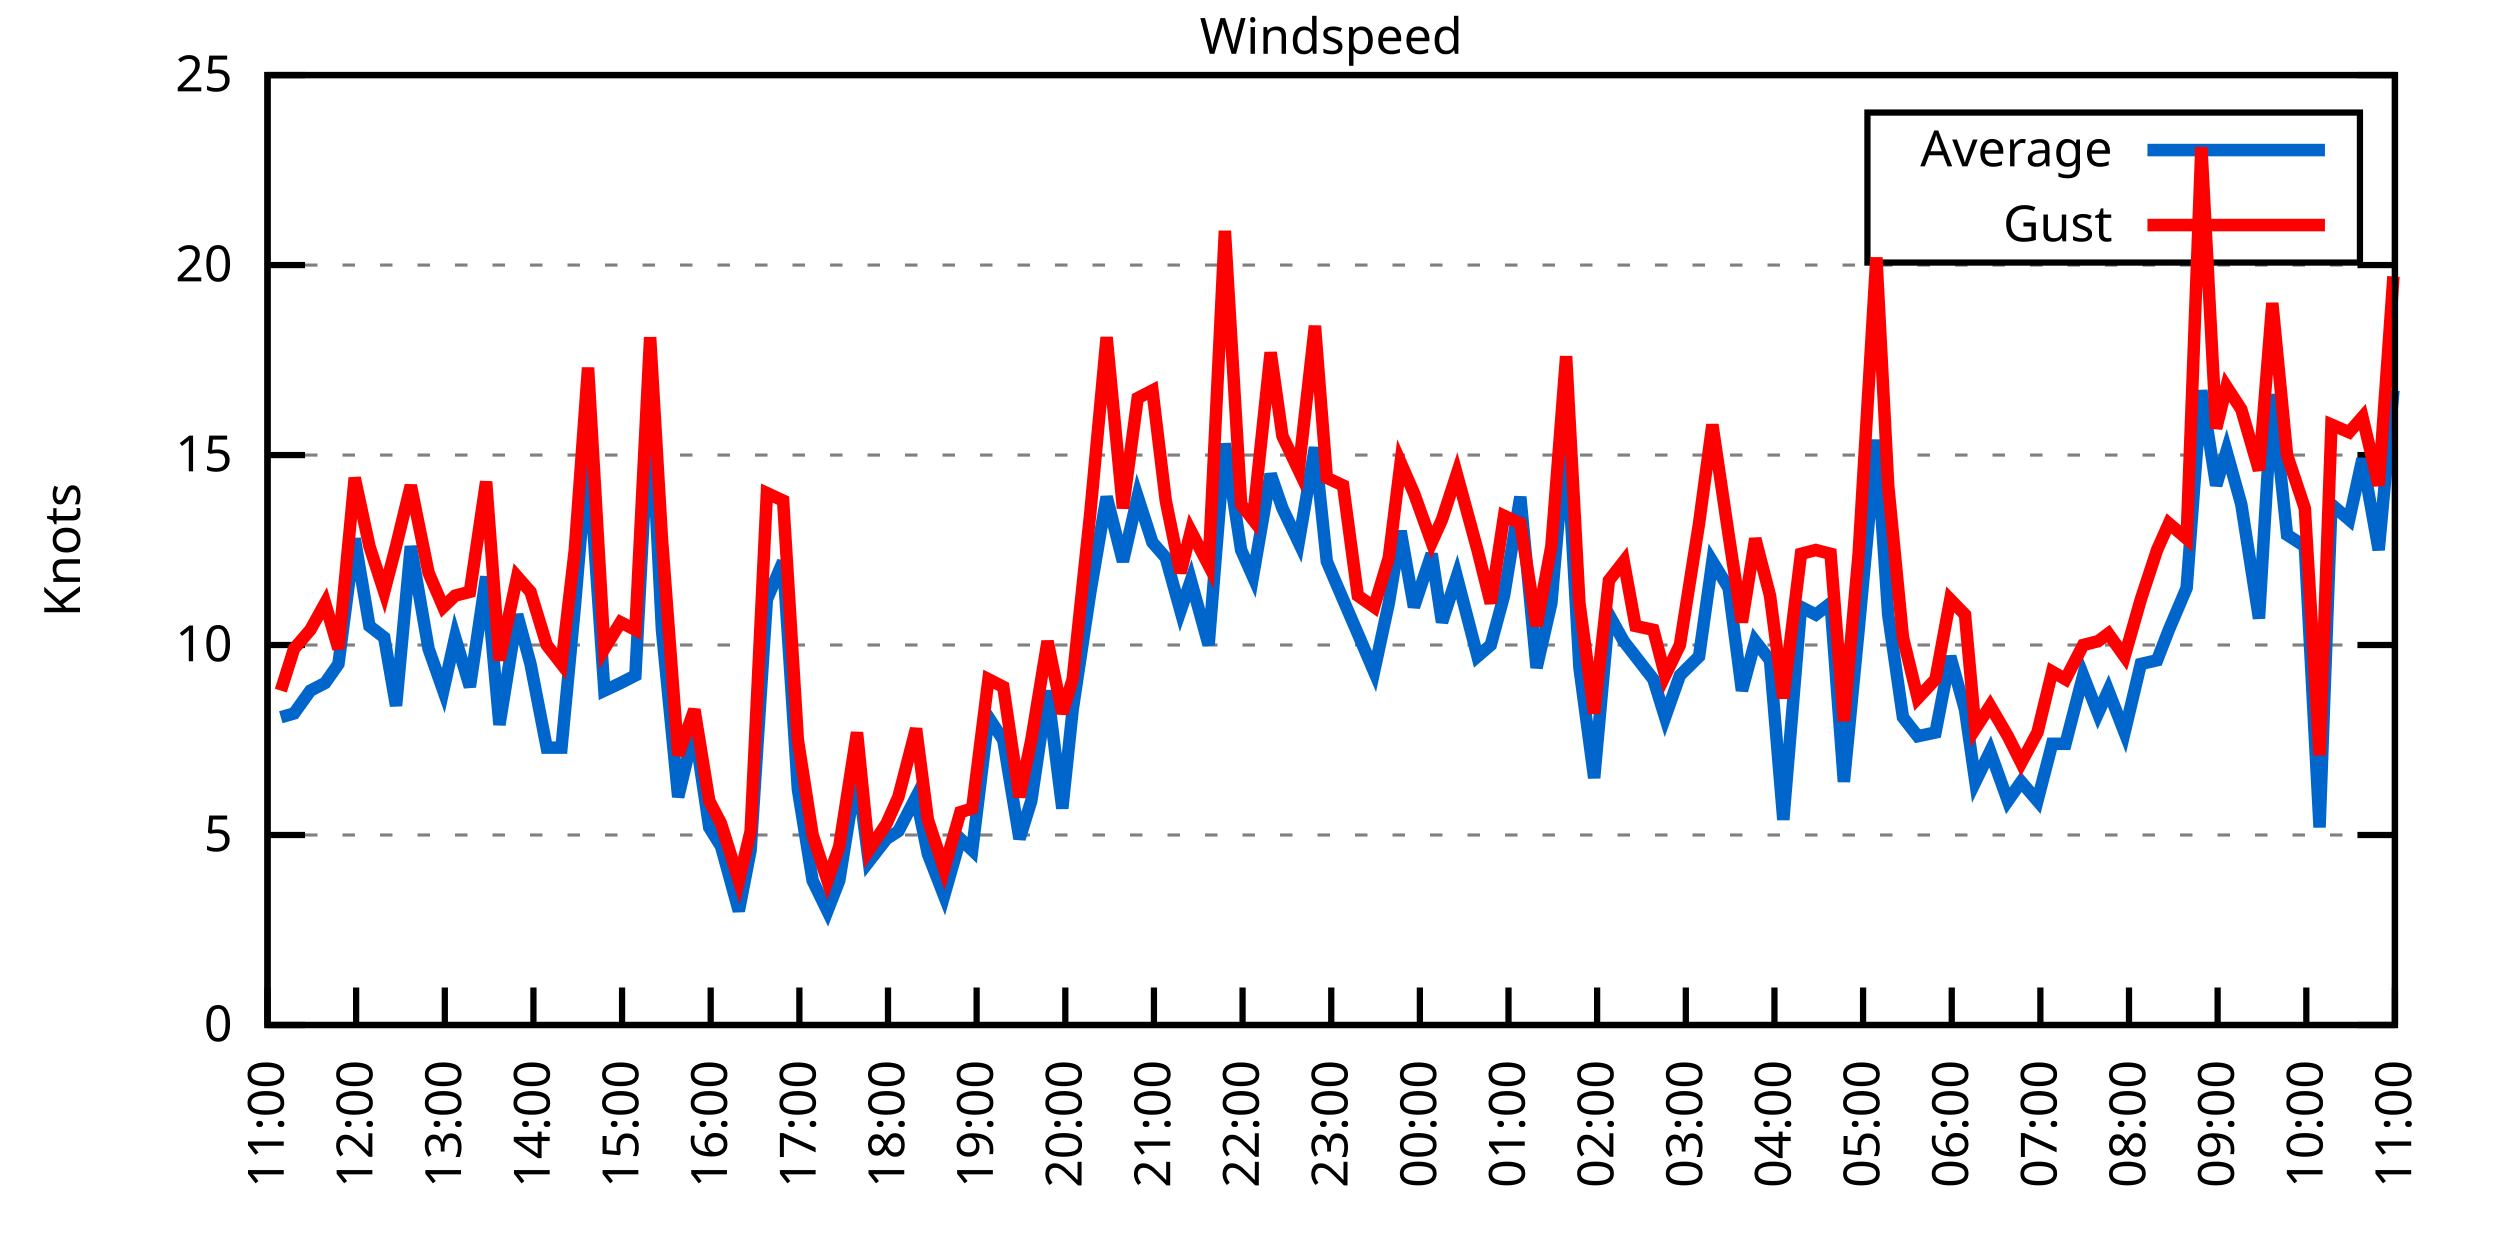
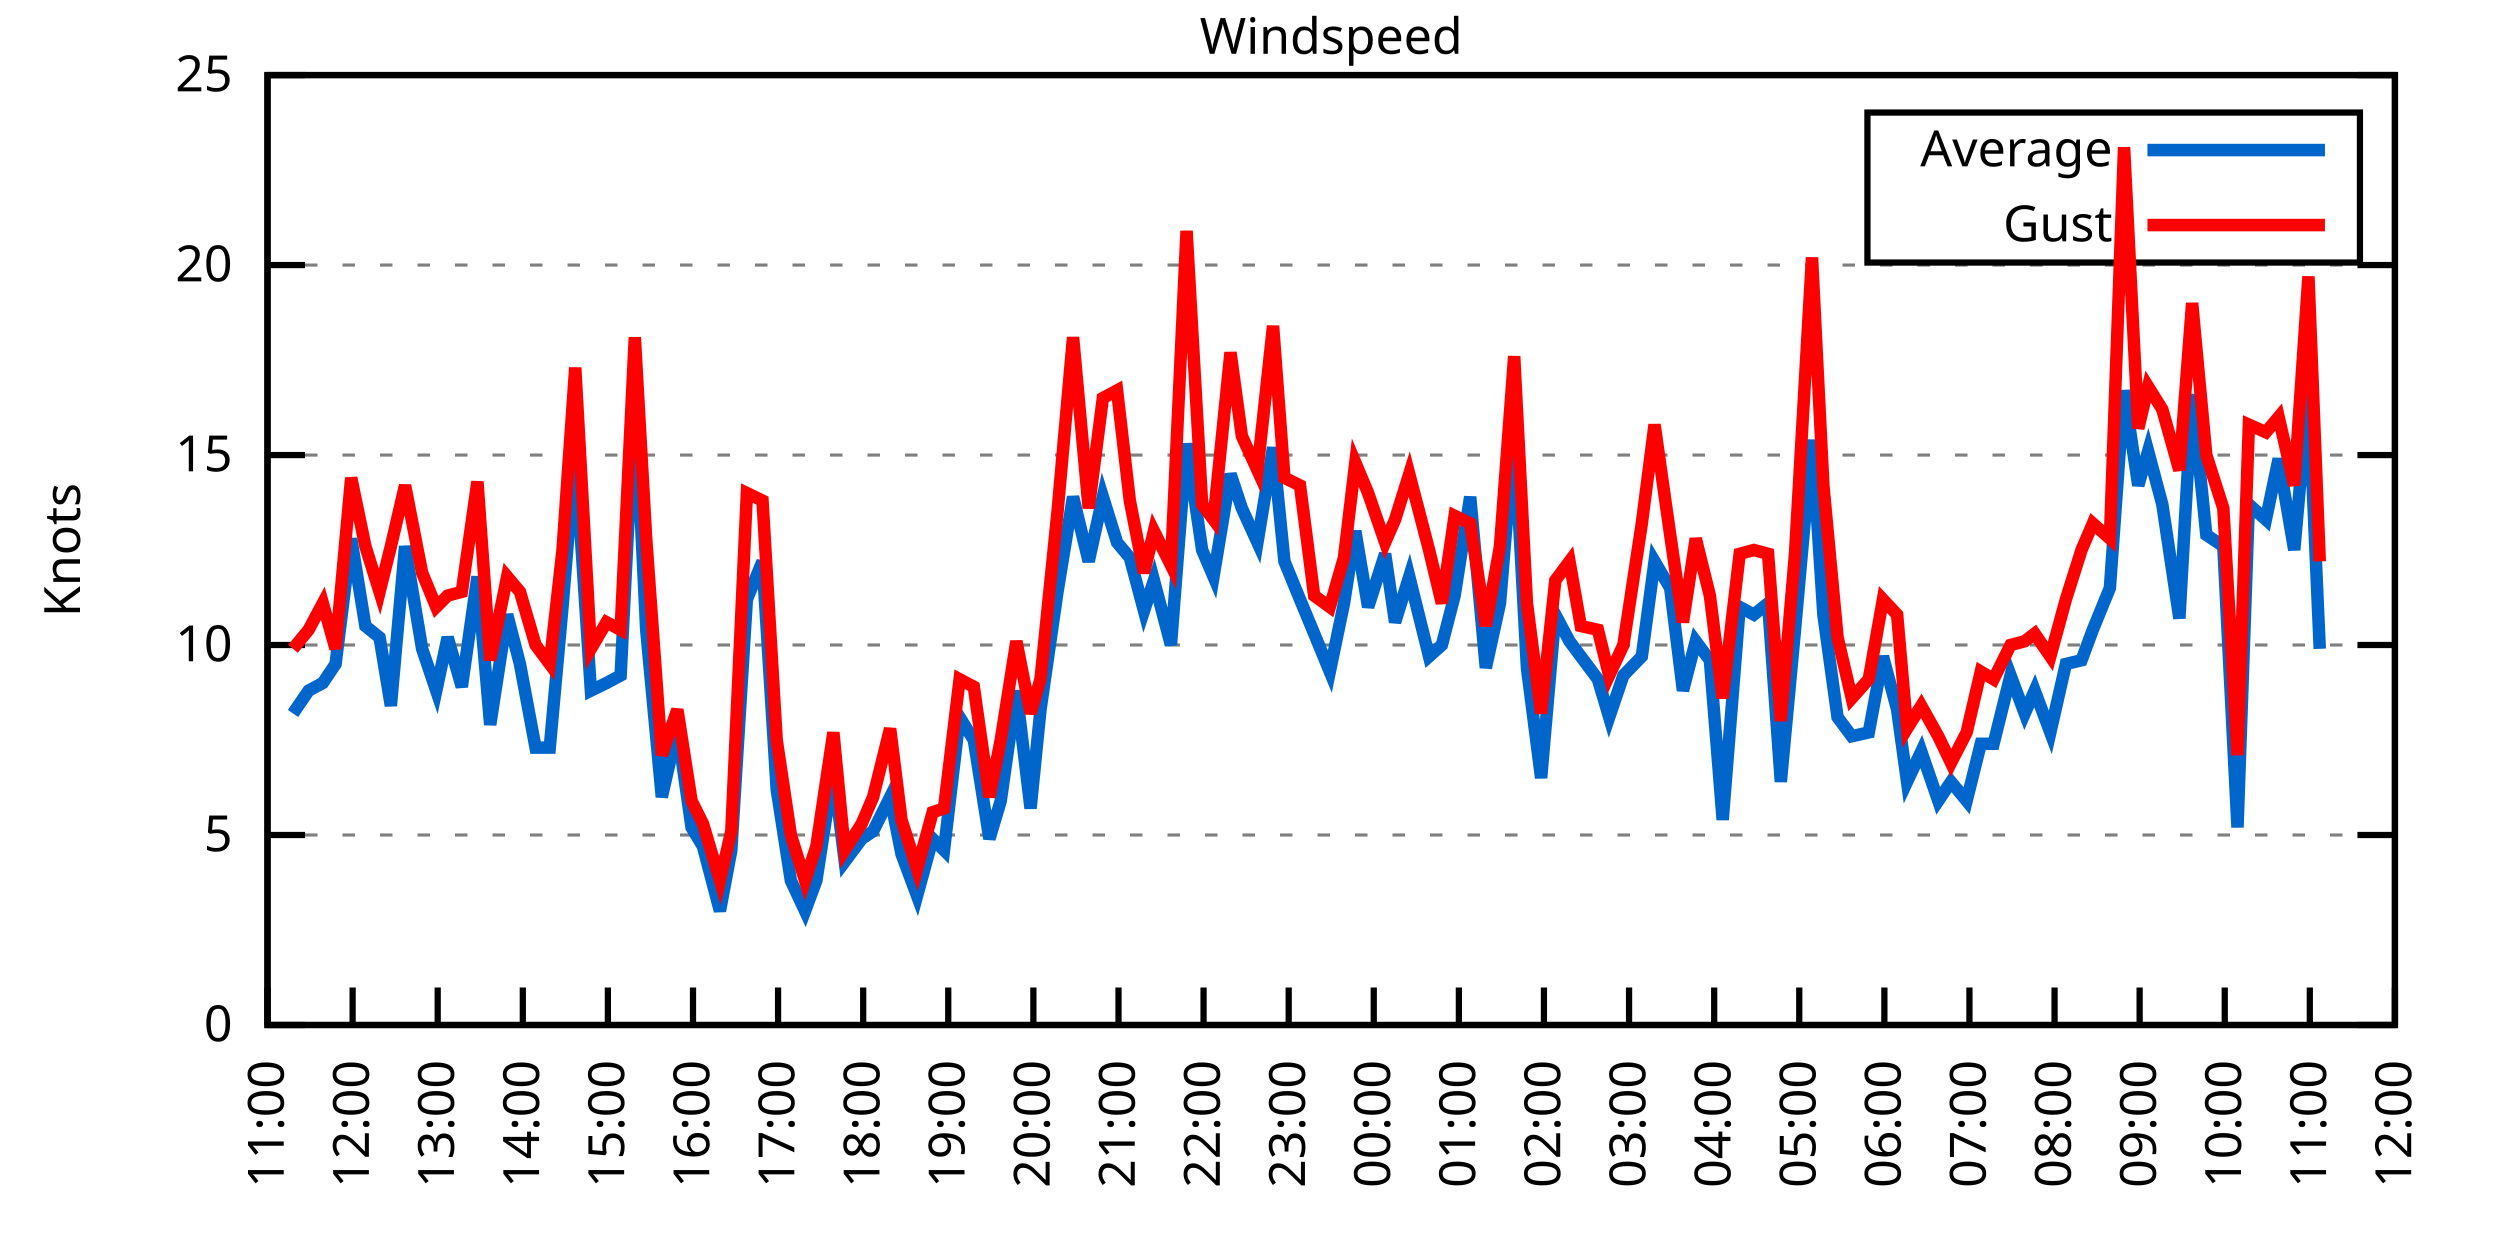
<svg xmlns="http://www.w3.org/2000/svg" xmlns:xlink="http://www.w3.org/1999/xlink" width="400" height="200" viewBox="0 0 400 200">
  <g id="gnuplot_canvas">
    <rect x="0" y="0" width="400" height="200" fill="none" />
    <defs>
      <circle id="gpDot" r="0.5" stroke-width="0.5" stroke="currentColor" />
      <path id="gpPt0" stroke-width="0.333" stroke="currentColor" d="M-1,0 h2 M0,-1 v2" />
      <path id="gpPt1" stroke-width="0.333" stroke="currentColor" d="M-1,-1 L1,1 M1,-1 L-1,1" />
      <path id="gpPt2" stroke-width="0.333" stroke="currentColor" d="M-1,0 L1,0 M0,-1 L0,1 M-1,-1 L1,1 M-1,1 L1,-1" />
      <rect id="gpPt3" stroke-width="0.333" stroke="currentColor" x="-1" y="-1" width="2" height="2" />
      <rect id="gpPt4" stroke-width="0.333" stroke="currentColor" fill="currentColor" x="-1" y="-1" width="2" height="2" />
      <circle id="gpPt5" stroke-width="0.333" stroke="currentColor" cx="0" cy="0" r="1" />
      <use xlink:href="#gpPt5" id="gpPt6" fill="currentColor" stroke="none" />
      <path id="gpPt7" stroke-width="0.333" stroke="currentColor" d="M0,-1.33 L-1.33,0.67 L1.33,0.67 z" />
      <use xlink:href="#gpPt7" id="gpPt8" fill="currentColor" stroke="none" />
      <use xlink:href="#gpPt7" id="gpPt9" stroke="currentColor" transform="rotate(180)" />
      <use xlink:href="#gpPt9" id="gpPt10" fill="currentColor" stroke="none" />
      <use xlink:href="#gpPt3" id="gpPt11" stroke="currentColor" transform="rotate(45)" />
      <use xlink:href="#gpPt11" id="gpPt12" fill="currentColor" stroke="none" />
      <path id="gpPt13" stroke-width="0.333" stroke="currentColor" d="M0,1.330 L1.265,0.411 L0.782,-1.067 L-0.782,-1.076 L-1.265,0.411 z" />
      <use xlink:href="#gpPt13" id="gpPt14" fill="currentColor" stroke="none" />
      <filter id="textbox" filterUnits="objectBoundingBox" x="0" y="0" height="1" width="1">
        <feFlood flood-color="white" flood-opacity="1" result="bgnd" />
        <feComposite in="SourceGraphic" in2="bgnd" operator="atop" />
      </filter>
      <filter id="greybox" filterUnits="objectBoundingBox" x="0" y="0" height="1" width="1">
        <feFlood flood-color="lightgrey" flood-opacity="1" result="grey" />
        <feComposite in="SourceGraphic" in2="grey" operator="atop" />
      </filter>
    </defs>
    <g fill="none" color="white" stroke="currentColor" stroke-width="1.00" stroke-linecap="butt" stroke-linejoin="miter">
</g>
    <g fill="none" color="black" stroke="currentColor" stroke-width="1.00" stroke-linecap="butt" stroke-linejoin="miter">
      <g stroke="none" shape-rendering="crispEdges">
        <polygon fill="rgb(255, 255, 255)" points="42.80,164.00 383.18,164.00 383.18,12.02 42.80,12.02 " />
      </g>
    </g>
    <g fill="none" color="black" stroke="currentColor" stroke-width="1.00" stroke-linecap="butt" stroke-linejoin="miter">
</g>
    <g fill="none" color="black" stroke="black" stroke-width="0.50" stroke-linecap="butt" stroke-linejoin="miter">
</g>
    <g fill="none" color="gray" stroke="currentColor" stroke-width="0.50" stroke-linecap="butt" stroke-linejoin="miter">
      <path stroke="gray" stroke-dasharray="2,4" class="gridline" d="M42.80,164.00 L383.19,164.00  " />
    </g>
    <g fill="none" color="gray" stroke="gray" stroke-width="1.00" stroke-linecap="butt" stroke-linejoin="miter">
</g>
    <g fill="none" color="black" stroke="currentColor" stroke-width="1.00" stroke-linecap="butt" stroke-linejoin="miter">
      <path stroke="black" d="M42.80,164.00 L48.80,164.00 M383.19,164.00 L377.19,164.00  " />
      <g transform="translate(37.20,166.60)" stroke="none" fill="black" font-family="Sans" font-size="8.00" text-anchor="end">
        <text>
          <tspan font-family="Sans"> 0</tspan>
        </text>
      </g>
    </g>
    <g fill="none" color="black" stroke="currentColor" stroke-width="1.00" stroke-linecap="butt" stroke-linejoin="miter">
</g>
    <g fill="none" color="black" stroke="black" stroke-width="0.50" stroke-linecap="butt" stroke-linejoin="miter">
</g>
    <g fill="none" color="gray" stroke="currentColor" stroke-width="0.50" stroke-linecap="butt" stroke-linejoin="miter">
      <path stroke="gray" stroke-dasharray="2,4" class="gridline" d="M42.80,133.60 L383.19,133.60  " />
    </g>
    <g fill="none" color="gray" stroke="gray" stroke-width="1.00" stroke-linecap="butt" stroke-linejoin="miter">
</g>
    <g fill="none" color="black" stroke="currentColor" stroke-width="1.00" stroke-linecap="butt" stroke-linejoin="miter">
      <path stroke="black" d="M42.80,133.60 L48.80,133.60 M383.19,133.60 L377.19,133.60  " />
      <g transform="translate(37.20,136.20)" stroke="none" fill="black" font-family="Sans" font-size="8.00" text-anchor="end">
        <text>
          <tspan font-family="Sans"> 5</tspan>
        </text>
      </g>
    </g>
    <g fill="none" color="black" stroke="currentColor" stroke-width="1.00" stroke-linecap="butt" stroke-linejoin="miter">
</g>
    <g fill="none" color="black" stroke="black" stroke-width="0.50" stroke-linecap="butt" stroke-linejoin="miter">
</g>
    <g fill="none" color="gray" stroke="currentColor" stroke-width="0.50" stroke-linecap="butt" stroke-linejoin="miter">
      <path stroke="gray" stroke-dasharray="2,4" class="gridline" d="M42.80,103.20 L383.19,103.20  " />
    </g>
    <g fill="none" color="gray" stroke="gray" stroke-width="1.00" stroke-linecap="butt" stroke-linejoin="miter">
</g>
    <g fill="none" color="black" stroke="currentColor" stroke-width="1.00" stroke-linecap="butt" stroke-linejoin="miter">
      <path stroke="black" d="M42.80,103.20 L48.80,103.20 M383.19,103.20 L377.19,103.20  " />
      <g transform="translate(37.20,105.80)" stroke="none" fill="black" font-family="Sans" font-size="8.00" text-anchor="end">
        <text>
          <tspan font-family="Sans"> 10</tspan>
        </text>
      </g>
    </g>
    <g fill="none" color="black" stroke="currentColor" stroke-width="1.00" stroke-linecap="butt" stroke-linejoin="miter">
</g>
    <g fill="none" color="black" stroke="black" stroke-width="0.50" stroke-linecap="butt" stroke-linejoin="miter">
</g>
    <g fill="none" color="gray" stroke="currentColor" stroke-width="0.50" stroke-linecap="butt" stroke-linejoin="miter">
      <path stroke="gray" stroke-dasharray="2,4" class="gridline" d="M42.80,72.81 L383.19,72.81  " />
    </g>
    <g fill="none" color="gray" stroke="gray" stroke-width="1.00" stroke-linecap="butt" stroke-linejoin="miter">
</g>
    <g fill="none" color="black" stroke="currentColor" stroke-width="1.00" stroke-linecap="butt" stroke-linejoin="miter">
      <path stroke="black" d="M42.80,72.81 L48.80,72.81 M383.19,72.81 L377.19,72.81  " />
      <g transform="translate(37.20,75.41)" stroke="none" fill="black" font-family="Sans" font-size="8.00" text-anchor="end">
        <text>
          <tspan font-family="Sans"> 15</tspan>
        </text>
      </g>
    </g>
    <g fill="none" color="black" stroke="currentColor" stroke-width="1.00" stroke-linecap="butt" stroke-linejoin="miter">
</g>
    <g fill="none" color="black" stroke="black" stroke-width="0.50" stroke-linecap="butt" stroke-linejoin="miter">
</g>
    <g fill="none" color="gray" stroke="currentColor" stroke-width="0.50" stroke-linecap="butt" stroke-linejoin="miter">
      <path stroke="gray" stroke-dasharray="2,4" class="gridline" d="M42.80,42.41 L383.19,42.41  " />
    </g>
    <g fill="none" color="gray" stroke="gray" stroke-width="1.00" stroke-linecap="butt" stroke-linejoin="miter">
</g>
    <g fill="none" color="black" stroke="currentColor" stroke-width="1.00" stroke-linecap="butt" stroke-linejoin="miter">
      <path stroke="black" d="M42.80,42.41 L48.80,42.41 M383.19,42.41 L377.19,42.41  " />
      <g transform="translate(37.20,45.01)" stroke="none" fill="black" font-family="Sans" font-size="8.00" text-anchor="end">
        <text>
          <tspan font-family="Sans"> 20</tspan>
        </text>
      </g>
    </g>
    <g fill="none" color="black" stroke="currentColor" stroke-width="1.00" stroke-linecap="butt" stroke-linejoin="miter">
</g>
    <g fill="none" color="black" stroke="black" stroke-width="0.50" stroke-linecap="butt" stroke-linejoin="miter">
</g>
    <g fill="none" color="gray" stroke="currentColor" stroke-width="0.50" stroke-linecap="butt" stroke-linejoin="miter">
      <path stroke="gray" stroke-dasharray="2,4" class="gridline" d="M42.80,12.01 L383.19,12.01  " />
    </g>
    <g fill="none" color="gray" stroke="gray" stroke-width="1.00" stroke-linecap="butt" stroke-linejoin="miter">
</g>
    <g fill="none" color="black" stroke="currentColor" stroke-width="1.00" stroke-linecap="butt" stroke-linejoin="miter">
      <path stroke="black" d="M42.80,12.01 L48.80,12.01 M383.19,12.01 L377.19,12.01  " />
      <g transform="translate(37.20,14.61)" stroke="none" fill="black" font-family="Sans" font-size="8.00" text-anchor="end">
        <text>
          <tspan font-family="Sans"> 25</tspan>
        </text>
      </g>
    </g>
    <g fill="none" color="black" stroke="currentColor" stroke-width="1.00" stroke-linecap="butt" stroke-linejoin="miter">
      <path stroke="black" d="M42.80,164.00 L42.80,158.00  " />
      <g transform="translate(45.40,169.60) rotate(270.00)" stroke="none" fill="black" font-family="Sans" font-size="8.00" text-anchor="end">
        <text>
          <tspan font-family="Sans">11:00</tspan>
        </text>
      </g>
    </g>
    <g fill="none" color="black" stroke="currentColor" stroke-width="1.00" stroke-linecap="butt" stroke-linejoin="miter">
-       <path stroke="black" d="M56.98,164.00 L56.98,158.00  " />
-       <g transform="translate(59.58,169.60) rotate(270.00)" stroke="none" fill="black" font-family="Sans" font-size="8.00" text-anchor="end">
+       <path stroke="black" d="M56.42,164.00 L56.42,158.00  " />
+       <g transform="translate(59.02,169.60) rotate(270.00)" stroke="none" fill="black" font-family="Sans" font-size="8.00" text-anchor="end">
        <text>
          <tspan font-family="Sans">12:00</tspan>
        </text>
      </g>
    </g>
    <g fill="none" color="black" stroke="currentColor" stroke-width="1.00" stroke-linecap="butt" stroke-linejoin="miter">
-       <path stroke="black" d="M71.17,164.00 L71.17,158.00  " />
-       <g transform="translate(73.77,169.60) rotate(270.00)" stroke="none" fill="black" font-family="Sans" font-size="8.00" text-anchor="end">
+       <path stroke="black" d="M70.03,164.00 L70.03,158.00  " />
+       <g transform="translate(72.63,169.60) rotate(270.00)" stroke="none" fill="black" font-family="Sans" font-size="8.00" text-anchor="end">
        <text>
          <tspan font-family="Sans">13:00</tspan>
        </text>
      </g>
    </g>
    <g fill="none" color="black" stroke="currentColor" stroke-width="1.00" stroke-linecap="butt" stroke-linejoin="miter">
-       <path stroke="black" d="M85.35,164.00 L85.35,158.00  " />
-       <g transform="translate(87.95,169.60) rotate(270.00)" stroke="none" fill="black" font-family="Sans" font-size="8.00" text-anchor="end">
+       <path stroke="black" d="M83.65,164.00 L83.65,158.00  " />
+       <g transform="translate(86.25,169.60) rotate(270.00)" stroke="none" fill="black" font-family="Sans" font-size="8.00" text-anchor="end">
        <text>
          <tspan font-family="Sans">14:00</tspan>
        </text>
      </g>
    </g>
    <g fill="none" color="black" stroke="currentColor" stroke-width="1.00" stroke-linecap="butt" stroke-linejoin="miter">
-       <path stroke="black" d="M99.53,164.00 L99.53,158.00  " />
-       <g transform="translate(102.13,169.60) rotate(270.00)" stroke="none" fill="black" font-family="Sans" font-size="8.00" text-anchor="end">
+       <path stroke="black" d="M97.26,164.00 L97.26,158.00  " />
+       <g transform="translate(99.86,169.60) rotate(270.00)" stroke="none" fill="black" font-family="Sans" font-size="8.00" text-anchor="end">
        <text>
          <tspan font-family="Sans">15:00</tspan>
        </text>
      </g>
    </g>
    <g fill="none" color="black" stroke="currentColor" stroke-width="1.00" stroke-linecap="butt" stroke-linejoin="miter">
-       <path stroke="black" d="M113.71,164.00 L113.71,158.00  " />
-       <g transform="translate(116.31,169.60) rotate(270.00)" stroke="none" fill="black" font-family="Sans" font-size="8.00" text-anchor="end">
+       <path stroke="black" d="M110.88,164.00 L110.88,158.00  " />
+       <g transform="translate(113.48,169.60) rotate(270.00)" stroke="none" fill="black" font-family="Sans" font-size="8.00" text-anchor="end">
        <text>
          <tspan font-family="Sans">16:00</tspan>
        </text>
      </g>
    </g>
    <g fill="none" color="black" stroke="currentColor" stroke-width="1.00" stroke-linecap="butt" stroke-linejoin="miter">
-       <path stroke="black" d="M127.90,164.00 L127.90,158.00  " />
-       <g transform="translate(130.50,169.60) rotate(270.00)" stroke="none" fill="black" font-family="Sans" font-size="8.00" text-anchor="end">
+       <path stroke="black" d="M124.49,164.00 L124.49,158.00  " />
+       <g transform="translate(127.09,169.60) rotate(270.00)" stroke="none" fill="black" font-family="Sans" font-size="8.00" text-anchor="end">
        <text>
          <tspan font-family="Sans">17:00</tspan>
        </text>
      </g>
    </g>
    <g fill="none" color="black" stroke="currentColor" stroke-width="1.00" stroke-linecap="butt" stroke-linejoin="miter">
-       <path stroke="black" d="M142.08,164.00 L142.08,158.00  " />
-       <g transform="translate(144.68,169.60) rotate(270.00)" stroke="none" fill="black" font-family="Sans" font-size="8.00" text-anchor="end">
+       <path stroke="black" d="M138.11,164.00 L138.11,158.00  " />
+       <g transform="translate(140.71,169.60) rotate(270.00)" stroke="none" fill="black" font-family="Sans" font-size="8.00" text-anchor="end">
        <text>
          <tspan font-family="Sans">18:00</tspan>
        </text>
      </g>
    </g>
    <g fill="none" color="black" stroke="currentColor" stroke-width="1.00" stroke-linecap="butt" stroke-linejoin="miter">
-       <path stroke="black" d="M156.26,164.00 L156.26,158.00  " />
-       <g transform="translate(158.86,169.60) rotate(270.00)" stroke="none" fill="black" font-family="Sans" font-size="8.00" text-anchor="end">
+       <path stroke="black" d="M151.72,164.00 L151.72,158.00  " />
+       <g transform="translate(154.32,169.60) rotate(270.00)" stroke="none" fill="black" font-family="Sans" font-size="8.00" text-anchor="end">
        <text>
          <tspan font-family="Sans">19:00</tspan>
        </text>
      </g>
    </g>
    <g fill="none" color="black" stroke="currentColor" stroke-width="1.00" stroke-linecap="butt" stroke-linejoin="miter">
-       <path stroke="black" d="M170.45,164.00 L170.45,158.00  " />
-       <g transform="translate(173.05,169.60) rotate(270.00)" stroke="none" fill="black" font-family="Sans" font-size="8.00" text-anchor="end">
+       <path stroke="black" d="M165.34,164.00 L165.34,158.00  " />
+       <g transform="translate(167.94,169.60) rotate(270.00)" stroke="none" fill="black" font-family="Sans" font-size="8.00" text-anchor="end">
        <text>
          <tspan font-family="Sans">20:00</tspan>
        </text>
      </g>
    </g>
    <g fill="none" color="black" stroke="currentColor" stroke-width="1.00" stroke-linecap="butt" stroke-linejoin="miter">
-       <path stroke="black" d="M184.63,164.00 L184.63,158.00  " />
-       <g transform="translate(187.23,169.60) rotate(270.00)" stroke="none" fill="black" font-family="Sans" font-size="8.00" text-anchor="end">
+       <path stroke="black" d="M178.96,164.00 L178.96,158.00  " />
+       <g transform="translate(181.56,169.60) rotate(270.00)" stroke="none" fill="black" font-family="Sans" font-size="8.00" text-anchor="end">
        <text>
          <tspan font-family="Sans">21:00</tspan>
        </text>
      </g>
    </g>
    <g fill="none" color="black" stroke="currentColor" stroke-width="1.00" stroke-linecap="butt" stroke-linejoin="miter">
-       <path stroke="black" d="M198.81,164.00 L198.81,158.00  " />
-       <g transform="translate(201.41,169.60) rotate(270.00)" stroke="none" fill="black" font-family="Sans" font-size="8.00" text-anchor="end">
+       <path stroke="black" d="M192.57,164.00 L192.57,158.00  " />
+       <g transform="translate(195.17,169.60) rotate(270.00)" stroke="none" fill="black" font-family="Sans" font-size="8.00" text-anchor="end">
        <text>
          <tspan font-family="Sans">22:00</tspan>
        </text>
      </g>
    </g>
    <g fill="none" color="black" stroke="currentColor" stroke-width="1.00" stroke-linecap="butt" stroke-linejoin="miter">
-       <path stroke="black" d="M213.00,164.00 L213.00,158.00  " />
-       <g transform="translate(215.60,169.60) rotate(270.00)" stroke="none" fill="black" font-family="Sans" font-size="8.00" text-anchor="end">
+       <path stroke="black" d="M206.19,164.00 L206.19,158.00  " />
+       <g transform="translate(208.79,169.60) rotate(270.00)" stroke="none" fill="black" font-family="Sans" font-size="8.00" text-anchor="end">
        <text>
          <tspan font-family="Sans">23:00</tspan>
        </text>
      </g>
    </g>
    <g fill="none" color="black" stroke="currentColor" stroke-width="1.00" stroke-linecap="butt" stroke-linejoin="miter">
-       <path stroke="black" d="M227.18,164.00 L227.18,158.00  " />
-       <g transform="translate(229.78,169.60) rotate(270.00)" stroke="none" fill="black" font-family="Sans" font-size="8.00" text-anchor="end">
+       <path stroke="black" d="M219.80,164.00 L219.80,158.00  " />
+       <g transform="translate(222.40,169.60) rotate(270.00)" stroke="none" fill="black" font-family="Sans" font-size="8.00" text-anchor="end">
        <text>
          <tspan font-family="Sans">00:00</tspan>
        </text>
      </g>
    </g>
    <g fill="none" color="black" stroke="currentColor" stroke-width="1.00" stroke-linecap="butt" stroke-linejoin="miter">
-       <path stroke="black" d="M241.36,164.00 L241.36,158.00  " />
-       <g transform="translate(243.96,169.60) rotate(270.00)" stroke="none" fill="black" font-family="Sans" font-size="8.00" text-anchor="end">
+       <path stroke="black" d="M233.42,164.00 L233.42,158.00  " />
+       <g transform="translate(236.02,169.60) rotate(270.00)" stroke="none" fill="black" font-family="Sans" font-size="8.00" text-anchor="end">
        <text>
          <tspan font-family="Sans">01:00</tspan>
        </text>
      </g>
    </g>
    <g fill="none" color="black" stroke="currentColor" stroke-width="1.00" stroke-linecap="butt" stroke-linejoin="miter">
-       <path stroke="black" d="M255.54,164.00 L255.54,158.00  " />
-       <g transform="translate(258.14,169.60) rotate(270.00)" stroke="none" fill="black" font-family="Sans" font-size="8.00" text-anchor="end">
+       <path stroke="black" d="M247.03,164.00 L247.03,158.00  " />
+       <g transform="translate(249.63,169.60) rotate(270.00)" stroke="none" fill="black" font-family="Sans" font-size="8.00" text-anchor="end">
        <text>
          <tspan font-family="Sans">02:00</tspan>
        </text>
      </g>
    </g>
    <g fill="none" color="black" stroke="currentColor" stroke-width="1.00" stroke-linecap="butt" stroke-linejoin="miter">
-       <path stroke="black" d="M269.73,164.00 L269.73,158.00  " />
-       <g transform="translate(272.33,169.60) rotate(270.00)" stroke="none" fill="black" font-family="Sans" font-size="8.00" text-anchor="end">
+       <path stroke="black" d="M260.65,164.00 L260.65,158.00  " />
+       <g transform="translate(263.25,169.60) rotate(270.00)" stroke="none" fill="black" font-family="Sans" font-size="8.00" text-anchor="end">
        <text>
          <tspan font-family="Sans">03:00</tspan>
        </text>
      </g>
    </g>
    <g fill="none" color="black" stroke="currentColor" stroke-width="1.00" stroke-linecap="butt" stroke-linejoin="miter">
-       <path stroke="black" d="M283.91,164.00 L283.91,158.00  " />
-       <g transform="translate(286.51,169.60) rotate(270.00)" stroke="none" fill="black" font-family="Sans" font-size="8.00" text-anchor="end">
+       <path stroke="black" d="M274.27,164.00 L274.27,158.00  " />
+       <g transform="translate(276.87,169.60) rotate(270.00)" stroke="none" fill="black" font-family="Sans" font-size="8.00" text-anchor="end">
        <text>
          <tspan font-family="Sans">04:00</tspan>
        </text>
      </g>
    </g>
    <g fill="none" color="black" stroke="currentColor" stroke-width="1.00" stroke-linecap="butt" stroke-linejoin="miter">
-       <path stroke="black" d="M298.09,164.00 L298.09,158.00  " />
-       <g transform="translate(300.69,169.60) rotate(270.00)" stroke="none" fill="black" font-family="Sans" font-size="8.00" text-anchor="end">
+       <path stroke="black" d="M287.88,164.00 L287.88,158.00  " />
+       <g transform="translate(290.48,169.60) rotate(270.00)" stroke="none" fill="black" font-family="Sans" font-size="8.00" text-anchor="end">
        <text>
          <tspan font-family="Sans">05:00</tspan>
        </text>
      </g>
    </g>
    <g fill="none" color="black" stroke="currentColor" stroke-width="1.00" stroke-linecap="butt" stroke-linejoin="miter">
-       <path stroke="black" d="M312.28,164.00 L312.28,158.00  " />
-       <g transform="translate(314.88,169.60) rotate(270.00)" stroke="none" fill="black" font-family="Sans" font-size="8.00" text-anchor="end">
+       <path stroke="black" d="M301.50,164.00 L301.50,158.00  " />
+       <g transform="translate(304.10,169.60) rotate(270.00)" stroke="none" fill="black" font-family="Sans" font-size="8.00" text-anchor="end">
        <text>
          <tspan font-family="Sans">06:00</tspan>
        </text>
      </g>
    </g>
    <g fill="none" color="black" stroke="currentColor" stroke-width="1.00" stroke-linecap="butt" stroke-linejoin="miter">
-       <path stroke="black" d="M326.46,164.00 L326.46,158.00  " />
-       <g transform="translate(329.06,169.60) rotate(270.00)" stroke="none" fill="black" font-family="Sans" font-size="8.00" text-anchor="end">
+       <path stroke="black" d="M315.11,164.00 L315.11,158.00  " />
+       <g transform="translate(317.71,169.60) rotate(270.00)" stroke="none" fill="black" font-family="Sans" font-size="8.00" text-anchor="end">
        <text>
          <tspan font-family="Sans">07:00</tspan>
        </text>
      </g>
    </g>
    <g fill="none" color="black" stroke="currentColor" stroke-width="1.00" stroke-linecap="butt" stroke-linejoin="miter">
-       <path stroke="black" d="M340.64,164.00 L340.64,158.00  " />
-       <g transform="translate(343.24,169.60) rotate(270.00)" stroke="none" fill="black" font-family="Sans" font-size="8.00" text-anchor="end">
+       <path stroke="black" d="M328.73,164.00 L328.73,158.00  " />
+       <g transform="translate(331.33,169.60) rotate(270.00)" stroke="none" fill="black" font-family="Sans" font-size="8.00" text-anchor="end">
        <text>
          <tspan font-family="Sans">08:00</tspan>
        </text>
      </g>
    </g>
    <g fill="none" color="black" stroke="currentColor" stroke-width="1.00" stroke-linecap="butt" stroke-linejoin="miter">
-       <path stroke="black" d="M354.82,164.00 L354.82,158.00  " />
-       <g transform="translate(357.42,169.60) rotate(270.00)" stroke="none" fill="black" font-family="Sans" font-size="8.00" text-anchor="end">
+       <path stroke="black" d="M342.34,164.00 L342.34,158.00  " />
+       <g transform="translate(344.94,169.60) rotate(270.00)" stroke="none" fill="black" font-family="Sans" font-size="8.00" text-anchor="end">
        <text>
          <tspan font-family="Sans">09:00</tspan>
        </text>
      </g>
    </g>
    <g fill="none" color="black" stroke="currentColor" stroke-width="1.00" stroke-linecap="butt" stroke-linejoin="miter">
-       <path stroke="black" d="M369.01,164.00 L369.01,158.00  " />
-       <g transform="translate(371.61,169.60) rotate(270.00)" stroke="none" fill="black" font-family="Sans" font-size="8.00" text-anchor="end">
+       <path stroke="black" d="M355.96,164.00 L355.96,158.00  " />
+       <g transform="translate(358.56,169.60) rotate(270.00)" stroke="none" fill="black" font-family="Sans" font-size="8.00" text-anchor="end">
        <text>
          <tspan font-family="Sans">10:00</tspan>
+         </text>
+       </g>
+     </g>
+     <g fill="none" color="black" stroke="currentColor" stroke-width="1.00" stroke-linecap="butt" stroke-linejoin="miter">
+       <path stroke="black" d="M369.57,164.00 L369.57,158.00  " />
+       <g transform="translate(372.17,169.60) rotate(270.00)" stroke="none" fill="black" font-family="Sans" font-size="8.00" text-anchor="end">
+         <text>
+           <tspan font-family="Sans">11:00</tspan>
        </text>
      </g>
    </g>
    <g fill="none" color="black" stroke="currentColor" stroke-width="1.00" stroke-linecap="butt" stroke-linejoin="miter">
      <path stroke="black" d="M383.19,164.00 L383.19,158.00  " />
      <g transform="translate(385.79,169.60) rotate(270.00)" stroke="none" fill="black" font-family="Sans" font-size="8.00" text-anchor="end">
        <text>
-           <tspan font-family="Sans">11:00</tspan>
+           <tspan font-family="Sans">12:00</tspan>
        </text>
      </g>
    </g>
    <g fill="none" color="black" stroke="currentColor" stroke-width="1.00" stroke-linecap="butt" stroke-linejoin="miter">
</g>
    <g fill="none" color="black" stroke="currentColor" stroke-width="1.00" stroke-linecap="butt" stroke-linejoin="miter">
      <path stroke="black" d="M42.80,12.01 L42.80,164.00 L383.19,164.00 L383.19,12.01 L42.80,12.01 Z  " />
    </g>
    <g fill="none" color="black" stroke="currentColor" stroke-width="1.00" stroke-linecap="butt" stroke-linejoin="miter">
</g>
    <g fill="none" color="black" stroke="currentColor" stroke-width="1.00" stroke-linecap="butt" stroke-linejoin="miter">
      <path stroke="black" d="M298.79,42.01 L298.79,18.01 L377.59,18.01 L377.59,42.01 L298.79,42.01 Z  " />
    </g>
    <g id="Windspeed_plot_1">
      <g fill="none" color="white" stroke="black" stroke-width="2.00" stroke-linecap="butt" stroke-linejoin="miter">
</g>
      <g fill="none" color="black" stroke="currentColor" stroke-width="2.00" stroke-linecap="butt" stroke-linejoin="miter">
        <g transform="translate(337.99,26.61)" stroke="none" fill="black" font-family="Sans" font-size="8.00" text-anchor="end">
          <text>
            <tspan font-family="Sans">Average</tspan>
          </text>
        </g>
      </g>
      <g fill="none" color="black" stroke="currentColor" stroke-width="2.00" stroke-linecap="butt" stroke-linejoin="miter">
-         <path stroke="rgb(  0, 102, 204)" d="M343.59,24.01 L371.99,24.01 M44.93,114.76 L47.05,114.15 L49.66,110.50 L52.02,109.28 L54.15,106.24 L56.75,86.18   L59.11,100.16 L61.47,101.99 L63.37,112.93 L65.73,87.40 L68.57,103.81 L70.93,110.50 L72.82,101.99 L75.18,109.89   L77.78,92.26 L79.91,115.97 L82.75,98.34 L84.88,106.24 L87.48,119.62 L89.84,119.62 L91.97,97.12 L94.09,72.20   L96.70,110.50 L99.30,109.28 L101.66,108.07 L104.02,63.08 L105.91,100.77 L108.51,127.52 L111.11,116.58 L113.48,132.39   L115.37,135.43 L118.21,145.76 L120.10,136.03 L122.70,95.91 L125.30,89.83 L127.66,126.31 L130.02,140.90 L132.39,145.76   L134.28,140.90 L137.12,123.27 L139.01,137.86 L141.84,134.21 L143.74,132.99 L146.57,127.52 L148.46,136.64 L151.06,143.33   L153.66,134.21 L155.55,136.03 L158.15,114.76 L160.52,118.40 L163.12,134.21 L165.01,128.13 L167.61,110.50 L169.97,129.35   L171.63,113.54 L174.46,94.69 L177.06,79.49 L179.67,89.83 L182.03,79.49 L184.39,86.79 L186.52,89.22 L188.88,97.73   L190.54,92.87 L193.38,103.20 L195.98,70.98 L198.58,88.00 L200.47,92.26 L203.30,75.85 L205.19,81.32 L207.79,86.79   L210.39,71.59 L212.29,89.83 L214.89,95.91 L217.25,101.38 L219.85,107.46 L222.21,96.52 L224.10,84.97 L226.23,97.12   L229.07,88.61 L230.72,99.56 L233.09,92.26 L236.40,105.03 L238.52,103.20 L240.65,95.30 L243.25,79.49 L245.85,106.85   L248.22,96.52 L250.58,69.16 L252.71,106.85 L255.07,124.48 L257.43,98.34 L259.80,102.60 L261.69,105.03 L264.53,108.68   L266.42,114.76 L268.78,108.07 L271.85,105.03 L273.98,89.83 L276.58,94.08 L278.71,110.50 L280.84,102.60 L283.20,105.64   L285.33,131.17 L288.16,97.12 L290.53,98.34 L292.89,96.52 L295.02,125.09 L297.38,100.77 L300.22,70.37 L302.11,98.34   L304.47,114.76 L306.84,117.80 L309.68,117.19 L312.04,105.03 L314.40,113.54 L316.06,125.09 L318.42,120.23 L321.26,128.13   L323.39,125.09 L325.99,128.13 L328.35,119.01 L330.48,119.01 L333.31,108.07 L335.68,114.15 L337.33,110.50 L339.93,117.19   L342.53,106.24 L345.13,105.64 L347.02,100.77 L349.86,94.08 L352.22,62.47 L354.59,77.67 L356.24,72.20 L358.61,80.71   L361.44,98.95 L363.57,63.08 L365.93,85.57 L368.77,87.40 L371.13,132.39 L373.03,80.71 L375.86,83.14 L377.99,73.41   L380.59,88.00 L382.95,62.47  " />
+         <path stroke="rgb(  0, 102, 204)" d="M343.59,24.01 L371.99,24.01 M46.88,114.15 L49.38,110.50 L51.65,109.28 L53.69,106.24 L56.19,86.18 L58.46,100.16   L60.73,101.99 L62.54,112.93 L64.81,87.40 L67.54,103.81 L69.80,110.50 L71.62,101.99 L73.89,109.89 L76.39,92.26   L78.43,115.97 L81.15,98.34 L83.19,106.24 L85.69,119.62 L87.96,119.62 L90.00,97.12 L92.04,72.20 L94.54,110.50   L97.04,109.28 L99.30,108.07 L101.57,63.08 L103.39,100.77 L105.89,127.52 L108.38,116.58 L110.65,132.39 L112.47,135.43   L115.19,145.76 L117.01,136.03 L119.50,95.91 L122.00,89.83 L124.27,126.31 L126.54,140.90 L128.81,145.76 L130.62,140.90   L133.34,123.27 L135.16,137.86 L137.88,134.21 L139.70,132.99 L142.42,127.52 L144.24,136.64 L146.73,143.33 L149.23,134.21   L151.04,136.03 L153.54,114.76 L155.81,118.40 L158.31,134.21 L160.12,128.13 L162.62,110.50 L164.89,129.35 L166.48,113.54   L169.20,94.69 L171.69,79.49 L174.19,89.83 L176.46,79.49 L178.73,86.79 L180.77,89.22 L183.04,97.73 L184.63,92.87   L187.35,103.20 L189.85,70.98 L192.34,88.00 L194.16,92.26 L196.88,75.85 L198.70,81.32 L201.19,86.79 L203.69,71.59   L205.51,89.83 L208.00,95.91 L210.27,101.38 L212.77,107.46 L215.04,96.52 L216.85,84.97 L218.90,97.12 L221.62,88.61   L223.21,99.56 L225.48,92.26 L228.65,105.03 L230.70,103.20 L232.74,95.30 L235.23,79.49 L237.73,106.85 L240.00,96.52   L242.27,69.16 L244.31,106.85 L246.58,124.48 L248.85,98.34 L251.12,102.60 L252.93,105.03 L255.66,108.68 L257.47,114.76   L259.74,108.07 L262.69,105.03 L264.73,89.83 L267.23,94.08 L269.27,110.50 L271.32,102.60 L273.58,105.64 L275.63,131.17   L278.35,97.12 L280.62,98.34 L282.89,96.52 L284.93,125.09 L287.20,100.77 L289.92,70.37 L291.74,98.34 L294.01,114.76   L296.28,117.80 L299.00,117.19 L301.27,105.03 L303.54,113.54 L305.13,125.09 L307.40,120.23 L310.12,128.13 L312.16,125.09   L314.66,128.13 L316.93,119.01 L318.97,119.01 L321.69,108.07 L323.96,114.15 L325.55,110.50 L328.05,117.19 L330.54,106.24   L333.04,105.64 L334.85,100.77 L337.58,94.08 L339.85,62.47 L342.12,77.67 L343.70,72.20 L345.97,80.71 L348.70,98.95   L350.74,63.08 L353.01,85.57 L355.73,87.40 L358.00,132.39 L359.82,80.71 L362.54,83.14 L364.58,73.41 L367.08,88.00   L369.35,62.47 L371.16,103.81  " />
      </g>
    </g>
    <g id="Windspeed_plot_2">
      <g fill="none" color="black" stroke="currentColor" stroke-width="2.00" stroke-linecap="butt" stroke-linejoin="miter">
        <g transform="translate(337.99,38.61)" stroke="none" fill="black" font-family="Sans" font-size="8.00" text-anchor="end">
          <text>
            <tspan font-family="Sans">Gust</tspan>
          </text>
        </g>
      </g>
      <g fill="none" color="black" stroke="currentColor" stroke-width="2.00" stroke-linecap="butt" stroke-linejoin="miter">
-         <path stroke="rgb(255,   0,   0)" d="M343.59,36.01 L371.99,36.01 M44.93,110.50 L47.05,103.81 L49.66,100.77 L52.02,96.52 L54.15,103.81 L56.75,76.45   L59.11,87.40 L61.47,94.69 L63.37,87.40 L65.73,77.67 L68.57,91.65 L70.93,97.12 L72.82,95.30 L75.18,94.69   L77.78,77.06 L79.91,105.64 L82.75,92.26 L84.88,94.69 L87.48,103.20 L89.84,106.24 L91.97,88.00 L94.09,58.82   L96.70,103.81 L99.30,99.56 L101.66,100.77 L104.02,53.96 L105.91,86.18 L108.51,120.83 L111.11,113.54 L113.48,128.13   L115.37,131.78 L118.21,140.90 L120.10,132.99 L122.70,78.89 L125.30,80.10 L127.66,118.40 L130.02,133.60 L132.39,140.90   L134.28,135.43 L137.12,117.19 L139.01,136.03 L141.84,131.78 L143.74,127.52 L146.57,116.58 L148.46,131.17 L151.06,139.07   L153.66,129.95 L155.55,129.35 L158.15,108.68 L160.52,109.89 L163.12,127.52 L165.01,118.40 L167.61,102.60 L169.97,114.15   L171.63,108.68 L174.46,81.93 L177.06,53.96 L179.67,81.32 L182.03,63.69 L184.39,62.47 L186.52,80.10 L188.88,91.65   L190.54,84.97 L193.38,90.44 L195.98,36.94 L198.58,80.71 L200.47,83.14 L203.30,56.39 L205.19,69.77 L207.79,75.24   L210.39,52.14 L212.29,76.45 L214.89,77.67 L217.25,95.30 L219.85,97.12 L222.21,89.22 L224.10,74.02 L226.23,78.89   L229.07,86.79 L230.72,83.14 L233.09,75.85 L236.40,88.00 L238.52,96.52 L240.65,82.53 L243.25,83.75 L245.85,100.16   L248.22,87.40 L250.58,57.00 L252.71,96.52 L255.07,114.15 L257.43,92.87 L259.80,89.83 L261.69,100.16 L264.53,100.77   L266.42,108.07 L268.78,103.20 L271.85,83.75 L273.98,67.94 L276.58,85.57 L278.71,99.56 L280.84,86.18 L283.20,95.30   L285.33,111.72 L288.16,88.61 L290.53,88.00 L292.89,88.61 L295.02,115.36 L297.38,88.61 L300.22,41.19 L302.11,77.67   L304.47,101.99 L306.84,111.72 L309.68,108.68 L312.04,95.91 L314.40,98.34 L316.06,116.58 L318.42,112.93 L321.26,117.80   L323.39,122.05 L325.99,117.19 L328.35,107.46 L330.48,108.68 L333.31,103.20 L335.68,102.60 L337.33,101.38 L339.93,105.03   L342.53,95.91 L345.13,88.00 L347.02,83.75 L349.86,86.18 L352.22,23.56 L354.59,68.55 L356.24,61.86 L358.61,65.51   L361.44,75.24 L363.57,48.49 L365.93,72.81 L368.77,81.32 L371.13,120.83 L373.03,67.94 L375.86,69.16 L377.99,66.73   L380.59,77.67 L382.95,44.23  " />
+         <path stroke="rgb(255,   0,   0)" d="M343.59,36.01 L371.99,36.01 M46.88,103.81 L49.38,100.77 L51.65,96.52 L53.69,103.81 L56.19,76.45 L58.46,87.40   L60.73,94.69 L62.54,87.40 L64.81,77.67 L67.54,91.65 L69.80,97.12 L71.62,95.30 L73.89,94.69 L76.39,77.06   L78.43,105.64 L81.15,92.26 L83.19,94.69 L85.69,103.20 L87.96,106.24 L90.00,88.00 L92.04,58.82 L94.54,103.81   L97.04,99.56 L99.30,100.77 L101.57,53.96 L103.39,86.18 L105.89,120.83 L108.38,113.54 L110.65,128.13 L112.47,131.78   L115.19,140.90 L117.01,132.99 L119.50,78.89 L122.00,80.10 L124.27,118.40 L126.54,133.60 L128.81,140.90 L130.62,135.43   L133.34,117.19 L135.16,136.03 L137.88,131.78 L139.70,127.52 L142.42,116.58 L144.24,131.17 L146.73,139.07 L149.23,129.95   L151.04,129.35 L153.54,108.68 L155.81,109.89 L158.31,127.52 L160.12,118.40 L162.62,102.60 L164.89,114.15 L166.48,108.68   L169.20,81.93 L171.69,53.96 L174.19,81.32 L176.46,63.69 L178.73,62.47 L180.77,80.10 L183.04,91.65 L184.63,84.97   L187.35,90.44 L189.85,36.94 L192.34,80.71 L194.16,83.14 L196.88,56.39 L198.70,69.77 L201.19,75.24 L203.69,52.14   L205.51,76.45 L208.00,77.67 L210.27,95.30 L212.77,97.12 L215.04,89.22 L216.85,74.02 L218.90,78.89 L221.62,86.79   L223.21,83.14 L225.48,75.85 L228.65,88.00 L230.70,96.52 L232.74,82.53 L235.23,83.75 L237.73,100.16 L240.00,87.40   L242.27,57.00 L244.31,96.52 L246.58,114.15 L248.85,92.87 L251.12,89.83 L252.93,100.16 L255.66,100.77 L257.47,108.07   L259.74,103.20 L262.69,83.75 L264.73,67.94 L267.23,85.57 L269.27,99.56 L271.32,86.18 L273.58,95.30 L275.63,111.72   L278.35,88.61 L280.62,88.00 L282.89,88.61 L284.93,115.36 L287.20,88.61 L289.92,41.19 L291.74,77.67 L294.01,101.99   L296.28,111.72 L299.00,108.68 L301.27,95.91 L303.54,98.34 L305.13,116.58 L307.40,112.93 L310.12,117.80 L312.16,122.05   L314.66,117.19 L316.93,107.46 L318.97,108.68 L321.69,103.20 L323.96,102.60 L325.55,101.38 L328.05,105.03 L330.54,95.91   L333.04,88.00 L334.85,83.75 L337.58,86.18 L339.85,23.56 L342.12,68.55 L343.70,61.86 L345.97,65.51 L348.70,75.24   L350.74,48.49 L353.01,72.81 L355.73,81.32 L358.00,120.83 L359.82,67.94 L362.54,69.16 L364.58,66.73 L367.08,77.67   L369.35,44.23 L371.16,89.83  " />
      </g>
    </g>
    <g fill="none" color="black" stroke="currentColor" stroke-width="2.00" stroke-linecap="butt" stroke-linejoin="miter">
</g>
    <g fill="none" color="black" stroke="black" stroke-width="1.00" stroke-linecap="butt" stroke-linejoin="miter">
</g>
    <g fill="none" color="black" stroke="currentColor" stroke-width="1.00" stroke-linecap="butt" stroke-linejoin="miter">
      <path stroke="black" d="M42.80,12.01 L42.80,164.00 L383.19,164.00 L383.19,12.01 L42.80,12.01 Z  " />
      <g transform="translate(12.80,88.01) rotate(270.00)" stroke="none" fill="black" font-family="Sans" font-size="8.00" text-anchor="middle">
        <text>
          <tspan font-family="Sans">Knots</tspan>
        </text>
      </g>
    </g>
    <g fill="none" color="black" stroke="currentColor" stroke-width="1.00" stroke-linecap="butt" stroke-linejoin="miter">
</g>
    <g fill="none" color="black" stroke="currentColor" stroke-width="1.00" stroke-linecap="butt" stroke-linejoin="miter">
      <g transform="translate(212.99,8.61)" stroke="none" fill="black" font-family="Sans" font-size="8.00" text-anchor="middle">
        <text>
          <tspan font-family="Sans">Windspeed</tspan>
        </text>
      </g>
    </g>
    <g fill="none" color="black" stroke="currentColor" stroke-width="1.00" stroke-linecap="butt" stroke-linejoin="miter">
</g>
  </g>
</svg>
